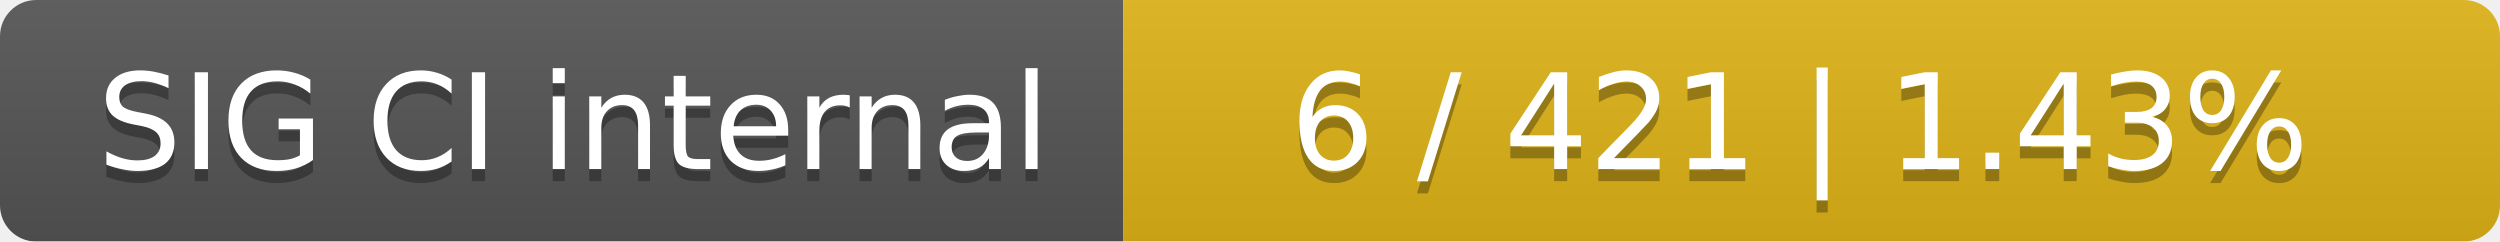
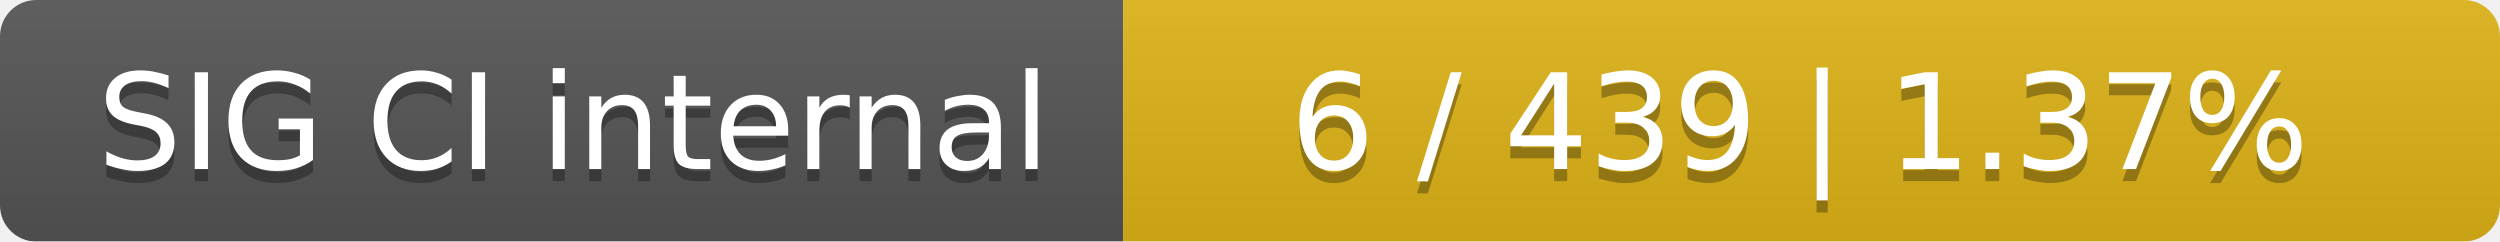
<svg xmlns="http://www.w3.org/2000/svg" width="207" height="20">
  <linearGradient id="smooth" x2="0" y2="100%">
    <stop offset="0" stop-color="#bbb" stop-opacity=".1" />
    <stop offset="1" stop-opacity=".1" />
  </linearGradient>
  <mask id="round">
    <rect width="207" height="20" rx="3" fill="#fff" />
  </mask>
  <g mask="url(#round)">
    <rect width="93" height="20" fill="#555" />
    <rect x="93" width="114" height="20" fill="#dfb317" />
    <rect width="207" height="20" fill="url(#smooth)" />
  </g>
  <g fill="#fff" text-anchor="middle" font-family="DejaVu Sans,Verdana,Geneva,sans-serif" font-size="11">
    <text x="47.5" y="15" fill="#010101" fill-opacity=".3">SIG CI internal</text>
    <text x="47.5" y="14">SIG CI internal</text>
-     <text x="149" y="15" fill="#010101" fill-opacity=".3">6 / 421    |    1.43%</text>
-     <text x="149" y="14">6 / 421    |    1.43%</text>
+     <text x="149" y="15" fill="#010101" fill-opacity=".3">6 / 439    |    1.37%</text>
+     <text x="149" y="14">6 / 439    |    1.37%</text>
  </g>
</svg>
